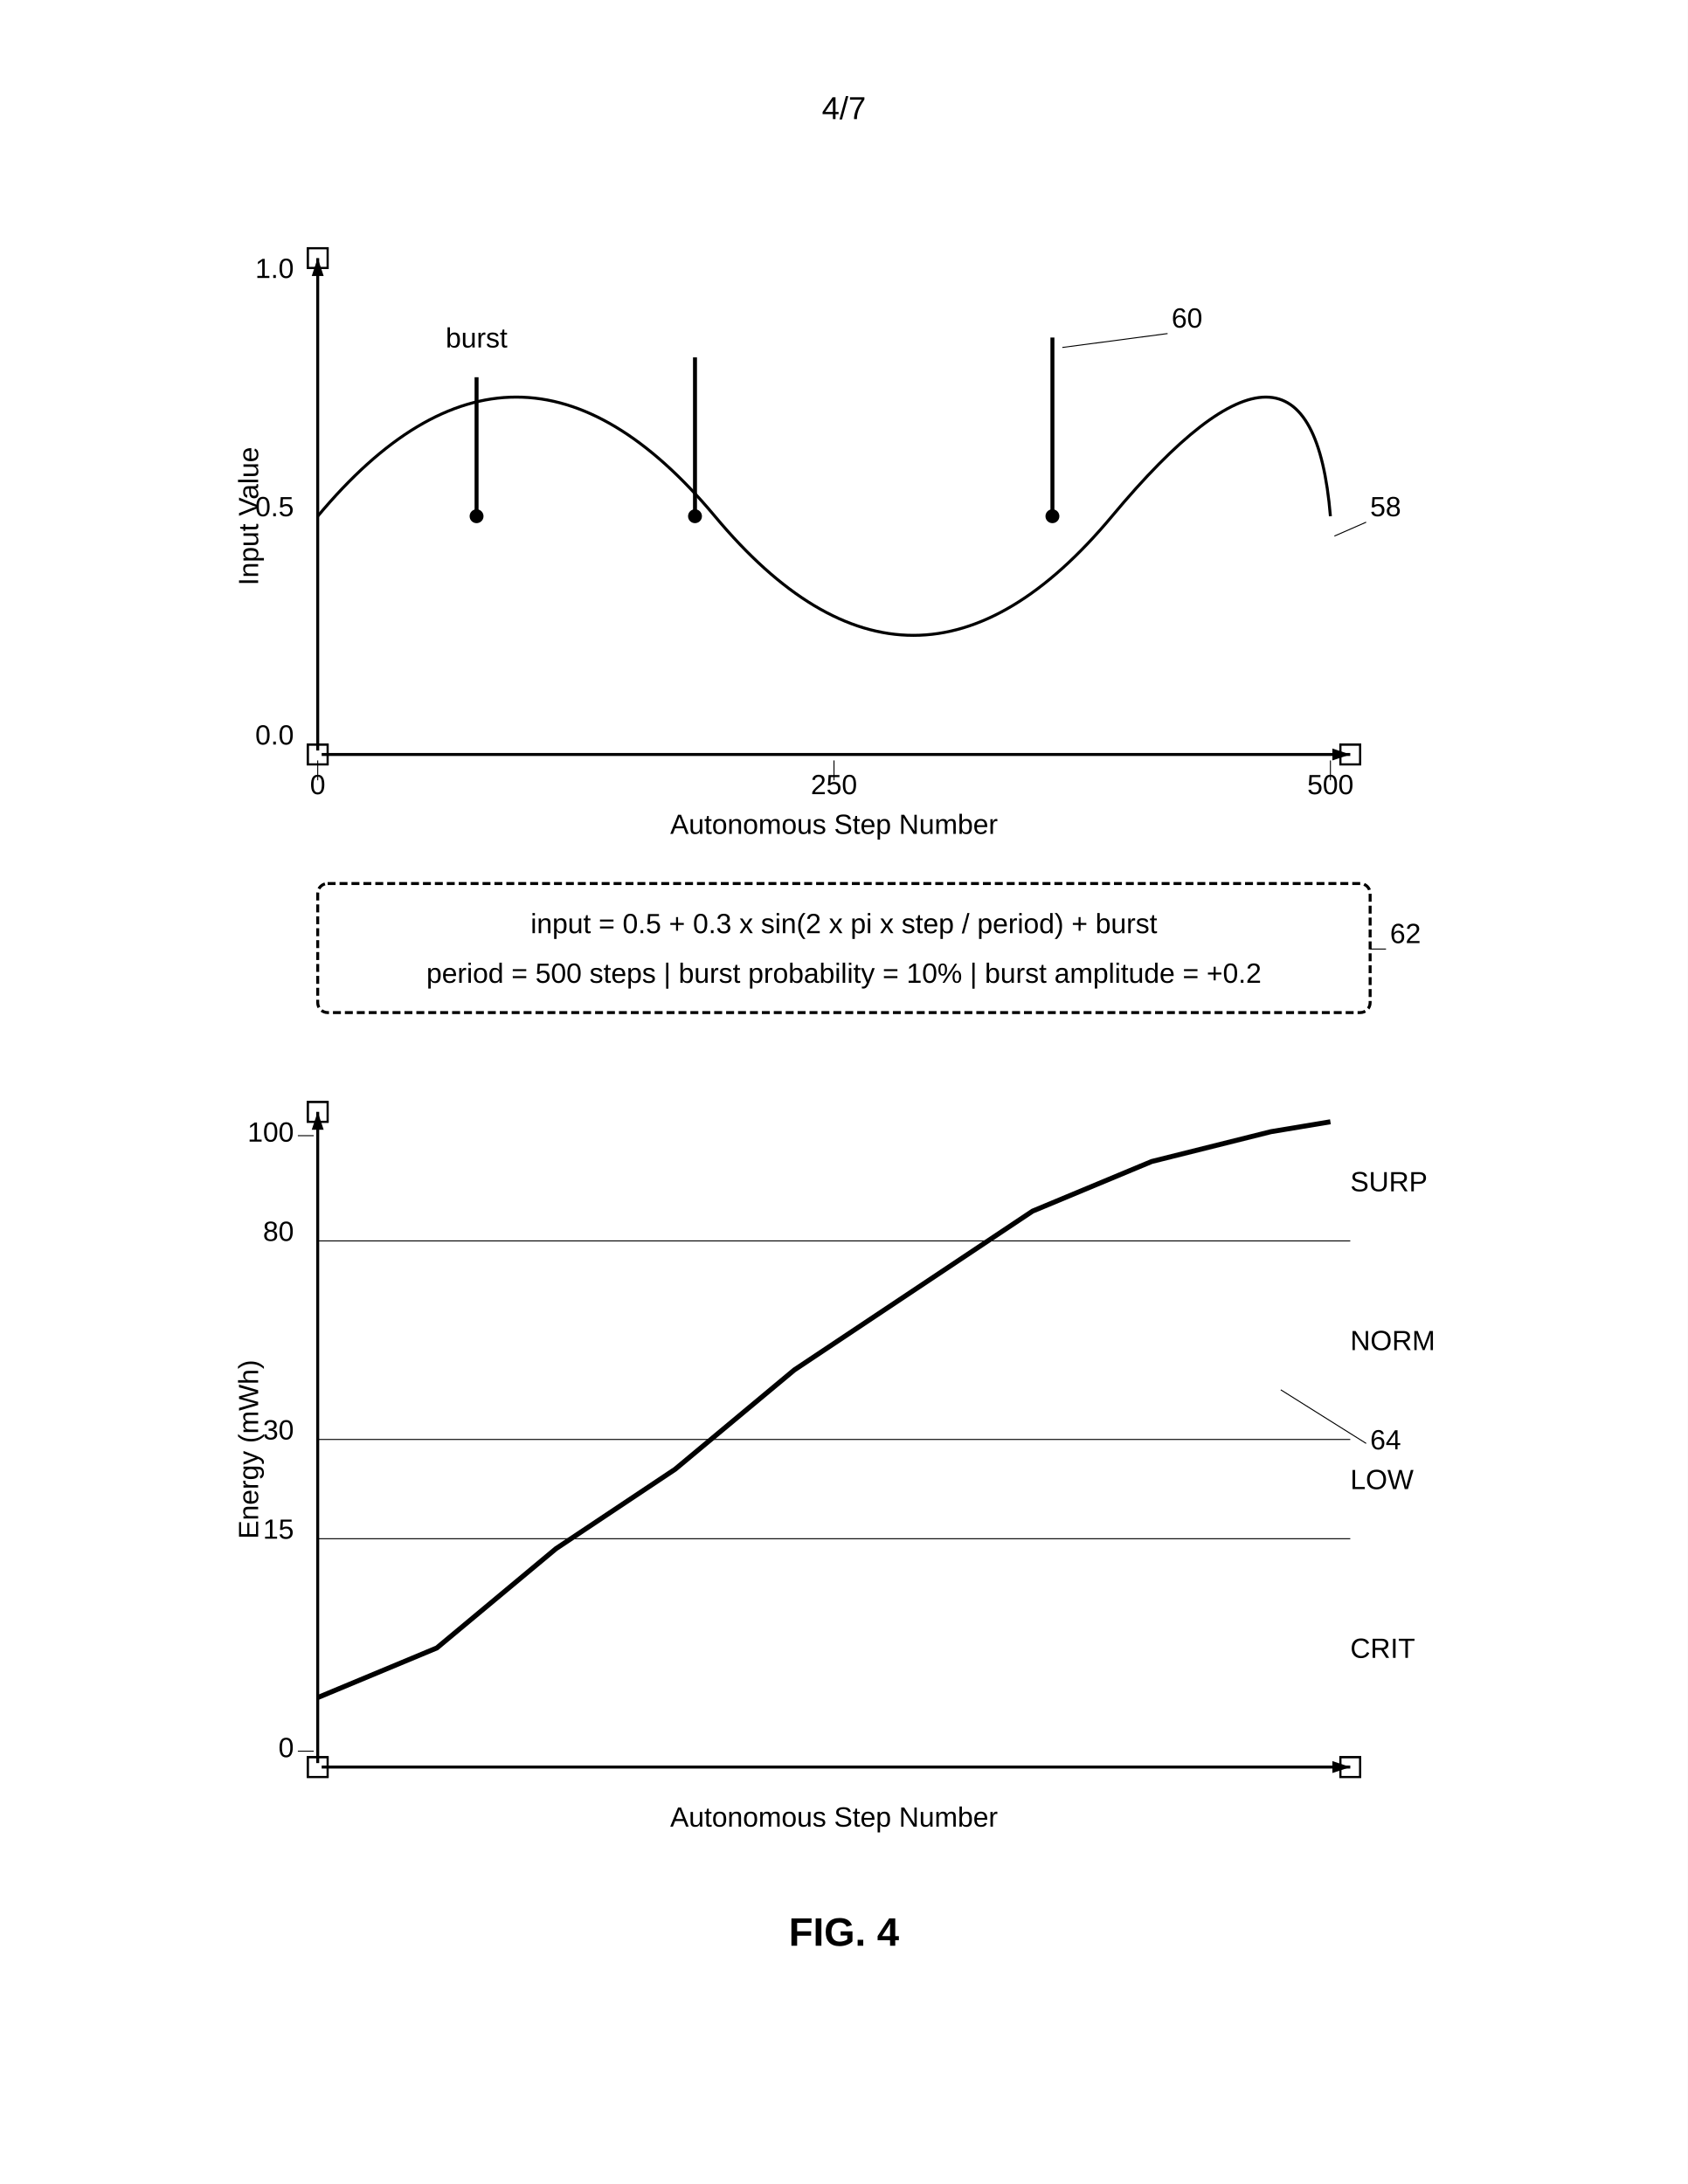
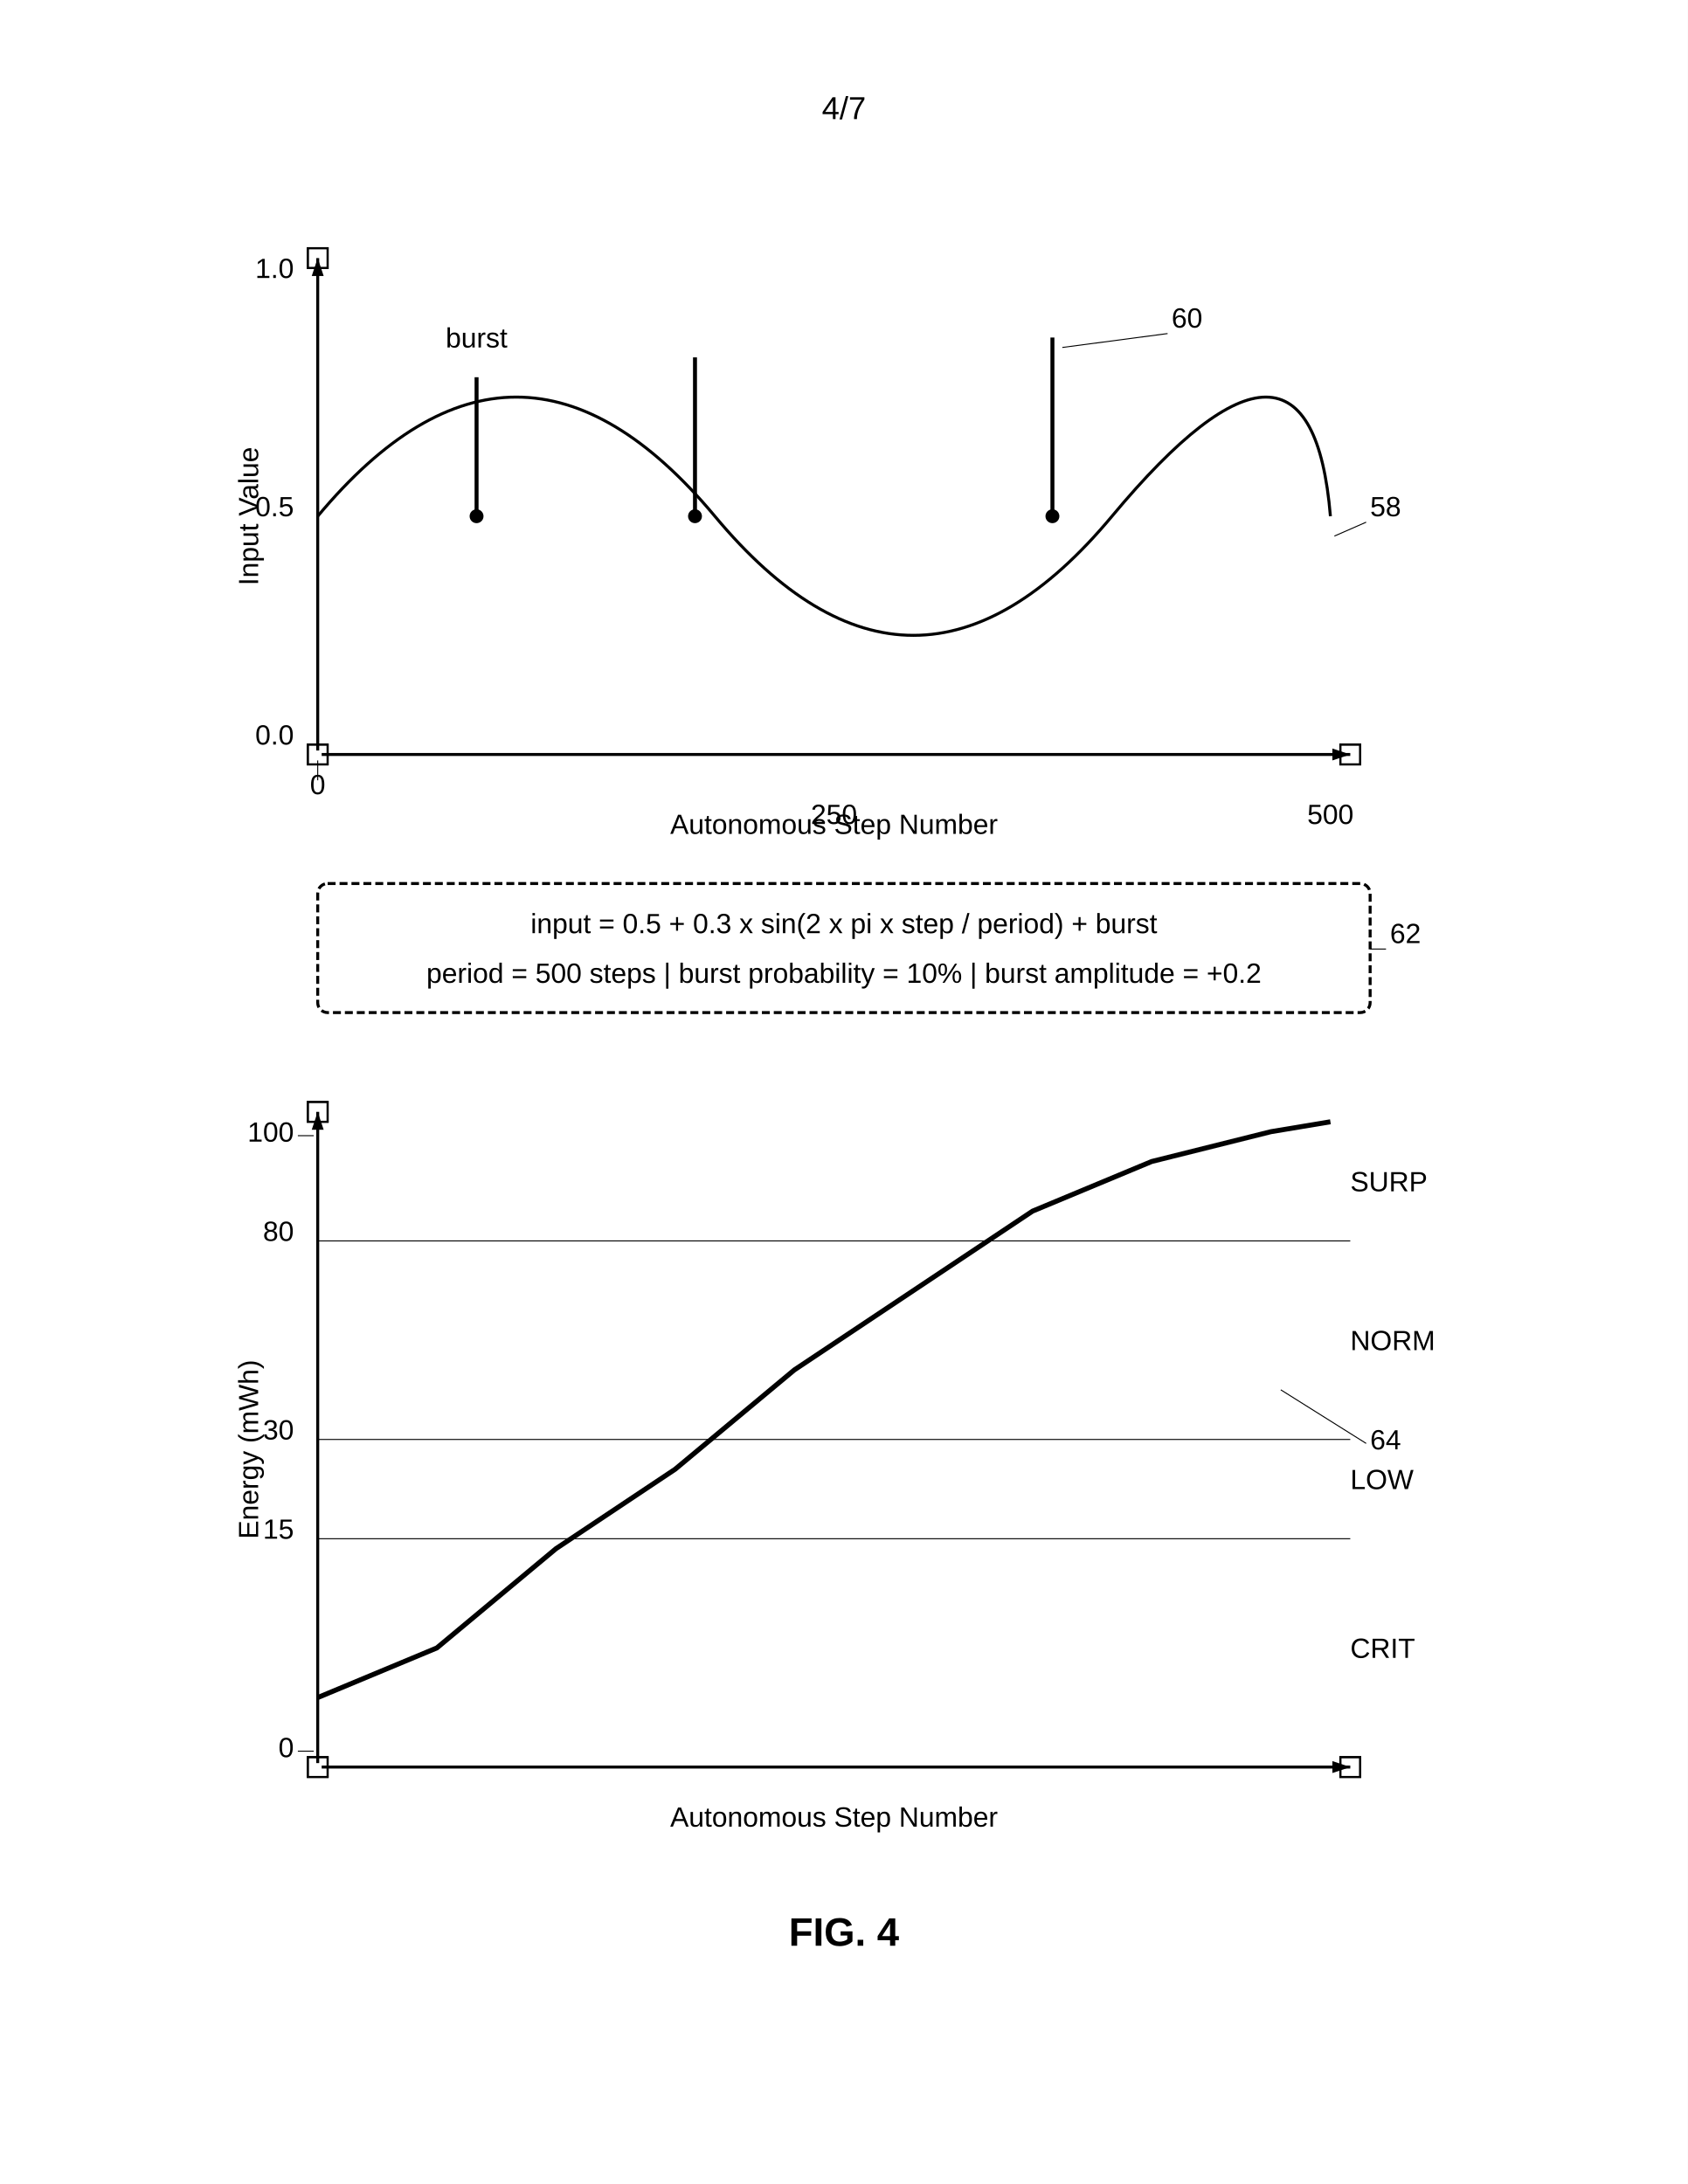
<svg xmlns="http://www.w3.org/2000/svg" width="8.5in" height="11in" viewBox="0 0 850 1100">
  <defs>
    <marker id="ah" markerWidth="6" markerHeight="4" refX="6" refY="2" orient="auto">
      <polygon points="0 0, 6 2, 0 4" fill="black" />
    </marker>
  </defs>
  <rect width="100%" height="100%" fill="white" />
  <text x="425" y="60" font-family="Arial, sans-serif" font-size="16" text-anchor="middle" fill="black">4/7</text>
  <rect x="155" y="375" width="10" height="10" fill="none" stroke="black" stroke-width="1" />
  <rect x="155" y="125" width="10" height="10" fill="none" stroke="black" stroke-width="1" />
  <rect x="675" y="375" width="10" height="10" fill="none" stroke="black" stroke-width="1" />
  <rect x="155" y="885" width="10" height="10" fill="none" stroke="black" stroke-width="1" />
  <rect x="155" y="555" width="10" height="10" fill="none" stroke="black" stroke-width="1" />
  <rect x="675" y="885" width="10" height="10" fill="none" stroke="black" stroke-width="1" />
  <rect x="155" y="375" width="10" height="10" fill="none" stroke="black" stroke-width="1" />
  <rect x="155" y="125" width="10" height="10" fill="none" stroke="black" stroke-width="1" />
  <rect x="675" y="375" width="10" height="10" fill="none" stroke="black" stroke-width="1" />
  <rect x="155" y="885" width="10" height="10" fill="none" stroke="black" stroke-width="1" />
  <rect x="155" y="555" width="10" height="10" fill="none" stroke="black" stroke-width="1" />
  <rect x="675" y="885" width="10" height="10" fill="none" stroke="black" stroke-width="1" />
  <line x1="160" y1="378" x2="160" y2="130" stroke="black" stroke-width="1.5" marker-end="url(#ah)" />
  <line x1="162" y1="380" x2="680" y2="380" stroke="black" stroke-width="1.5" marker-end="url(#ah)" />
  <text x="148" y="140" font-family="Arial, sans-serif" font-size="14" text-anchor="end" fill="black">1.0</text>
  <text x="148" y="260" font-family="Arial, sans-serif" font-size="14" text-anchor="end" fill="black">0.5</text>
  <text x="148" y="375" font-family="Arial, sans-serif" font-size="14" text-anchor="end" fill="black">0.0</text>
  <text x="130" y="260" font-family="Arial, sans-serif" font-size="14" text-anchor="middle" fill="black" transform="rotate(-90 130 260)">Input Value</text>
  <text x="160" y="400" font-family="Arial, sans-serif" font-size="14" text-anchor="middle" fill="black">0</text>
  <line x1="160" y1="393" x2="160" y2="383" stroke="black" stroke-width="0.5" />
-   <text x="420" y="400" font-family="Arial, sans-serif" font-size="14" text-anchor="middle" fill="black">250</text>
-   <line x1="420" y1="393" x2="420" y2="383" stroke="black" stroke-width="0.5" />
-   <text x="670" y="400" font-family="Arial, sans-serif" font-size="14" text-anchor="middle" fill="black">500</text>
-   <line x1="670" y1="393" x2="670" y2="383" stroke="black" stroke-width="0.5" />
+   <text x="420" y="415" font-family="Arial, sans-serif" font-size="14" text-anchor="middle" fill="black">250</text>
+   <text x="670" y="415" font-family="Arial, sans-serif" font-size="14" text-anchor="middle" fill="black">500</text>
  <text x="420" y="420" font-family="Arial, sans-serif" font-size="14" text-anchor="middle" fill="black">Autonomous Step Number</text>
  <path d="M160 260 Q260 140, 360 260 T560 260 T670 260" fill="none" stroke="black" stroke-width="1.5" />
  <circle cx="240" cy="260" r="3" fill="black" stroke="black" stroke-width="1" />
  <line x1="240" y1="257" x2="240" y2="190" stroke="black" stroke-width="2" />
  <circle cx="350" cy="260" r="3" fill="black" stroke="black" stroke-width="1" />
  <line x1="350" y1="257" x2="350" y2="180" stroke="black" stroke-width="2" />
  <circle cx="530" cy="260" r="3" fill="black" stroke="black" stroke-width="1" />
  <line x1="530" y1="257" x2="530" y2="170" stroke="black" stroke-width="2" />
  <text x="240" y="175" font-family="Arial" font-size="14" text-anchor="middle" fill="black">burst</text>
  <text x="590" y="165" font-family="Arial" font-size="14" fill="black">60</text>
  <line x1="588" y1="168" x2="535" y2="175" stroke="black" stroke-width="0.5" />
  <text x="690" y="260" font-family="Arial, sans-serif" font-size="14" fill="black">58</text>
  <line x1="688" y1="263" x2="672" y2="270" stroke="black" stroke-width="0.5" />
  <rect x="160" y="445" width="530" height="65" rx="5" fill="none" stroke="black" stroke-width="1.5" stroke-dasharray="4,2" />
  <text x="425" y="470" font-family="Arial, sans-serif" font-size="14" text-anchor="middle" fill="black">input = 0.5 + 0.3 x sin(2 x pi x step / period) + burst</text>
  <text x="425" y="495" font-family="Arial, sans-serif" font-size="14" text-anchor="middle" fill="black">period = 500 steps | burst probability = 10% | burst amplitude = +0.2</text>
  <text x="700" y="475" font-family="Arial, sans-serif" font-size="14" fill="black">62</text>
  <line x1="698" y1="478" x2="690" y2="478" stroke="black" stroke-width="0.5" />
  <line x1="160" y1="888" x2="160" y2="560" stroke="black" stroke-width="1.5" marker-end="url(#ah)" />
  <line x1="162" y1="890" x2="680" y2="890" stroke="black" stroke-width="1.5" marker-end="url(#ah)" />
  <text x="148" y="575" font-family="Arial" font-size="14" text-anchor="end" fill="black">100</text>
  <line x1="150" y1="572" x2="158" y2="572" stroke="black" stroke-width="0.5" />
  <text x="148" y="625" font-family="Arial" font-size="14" text-anchor="end" fill="black">80</text>
  <text x="148" y="725" font-family="Arial" font-size="14" text-anchor="end" fill="black">30</text>
  <text x="148" y="775" font-family="Arial" font-size="14" text-anchor="end" fill="black">15</text>
  <text x="148" y="885" font-family="Arial" font-size="14" text-anchor="end" fill="black">0</text>
  <line x1="150" y1="882" x2="158" y2="882" stroke="black" stroke-width="0.5" />
  <text x="130" y="730" font-family="Arial" font-size="14" text-anchor="middle" fill="black" transform="rotate(-90 130 730)">Energy (mWh)</text>
  <text x="420" y="920" font-family="Arial, sans-serif" font-size="14" text-anchor="middle" fill="black">Autonomous Step Number</text>
  <line x1="160" y1="775" x2="680" y2="775" stroke="black" stroke-width="0.5" />
  <line x1="160" y1="725" x2="680" y2="725" stroke="black" stroke-width="0.5" />
  <line x1="160" y1="625" x2="680" y2="625" stroke="black" stroke-width="0.5" />
  <text x="680" y="835" font-family="Arial, sans-serif" font-size="14" fill="black">CRIT</text>
  <text x="680" y="750" font-family="Arial, sans-serif" font-size="14" fill="black">LOW</text>
  <text x="680" y="680" font-family="Arial, sans-serif" font-size="14" fill="black">NORM</text>
  <text x="680" y="600" font-family="Arial, sans-serif" font-size="14" fill="black">SURP</text>
  <path d="M160 855 L220 830 L280 780 L340 740 L400 690 L460 650 L520 610 L580 585 L640 570 L670 565" fill="none" stroke="black" stroke-width="2.5" />
  <text x="690" y="730" font-family="Arial, sans-serif" font-size="14" fill="black">64</text>
  <line x1="688" y1="727" x2="645" y2="700" stroke="black" stroke-width="0.5" />
  <text x="425" y="980" font-family="Arial, sans-serif" font-size="20" font-weight="bold" text-anchor="middle" fill="black">FIG. 4</text>
</svg>
